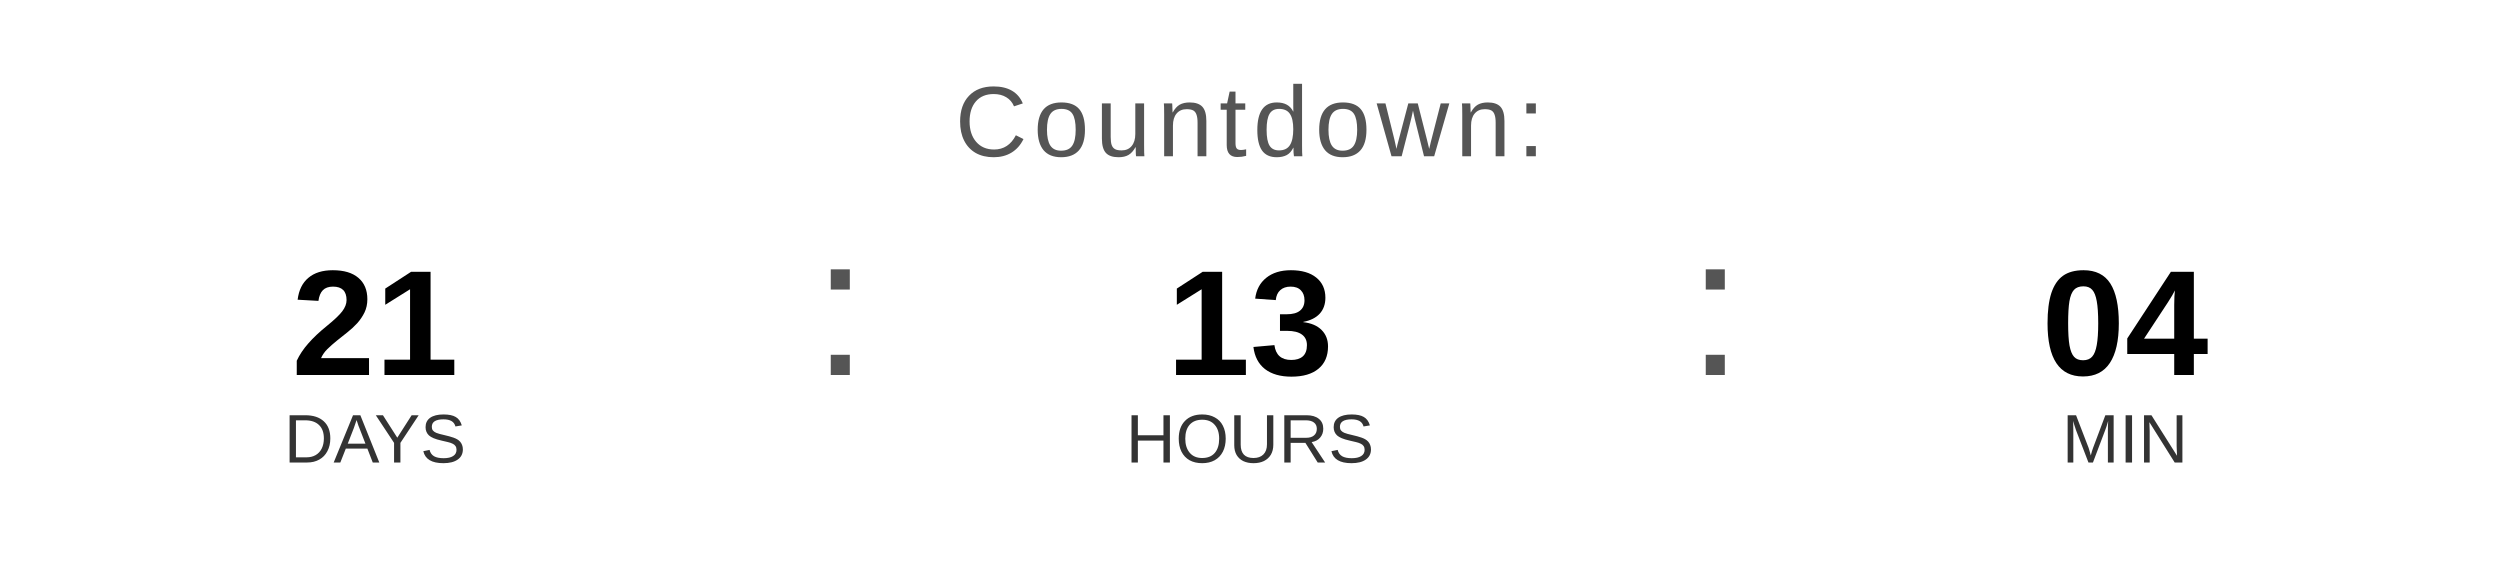
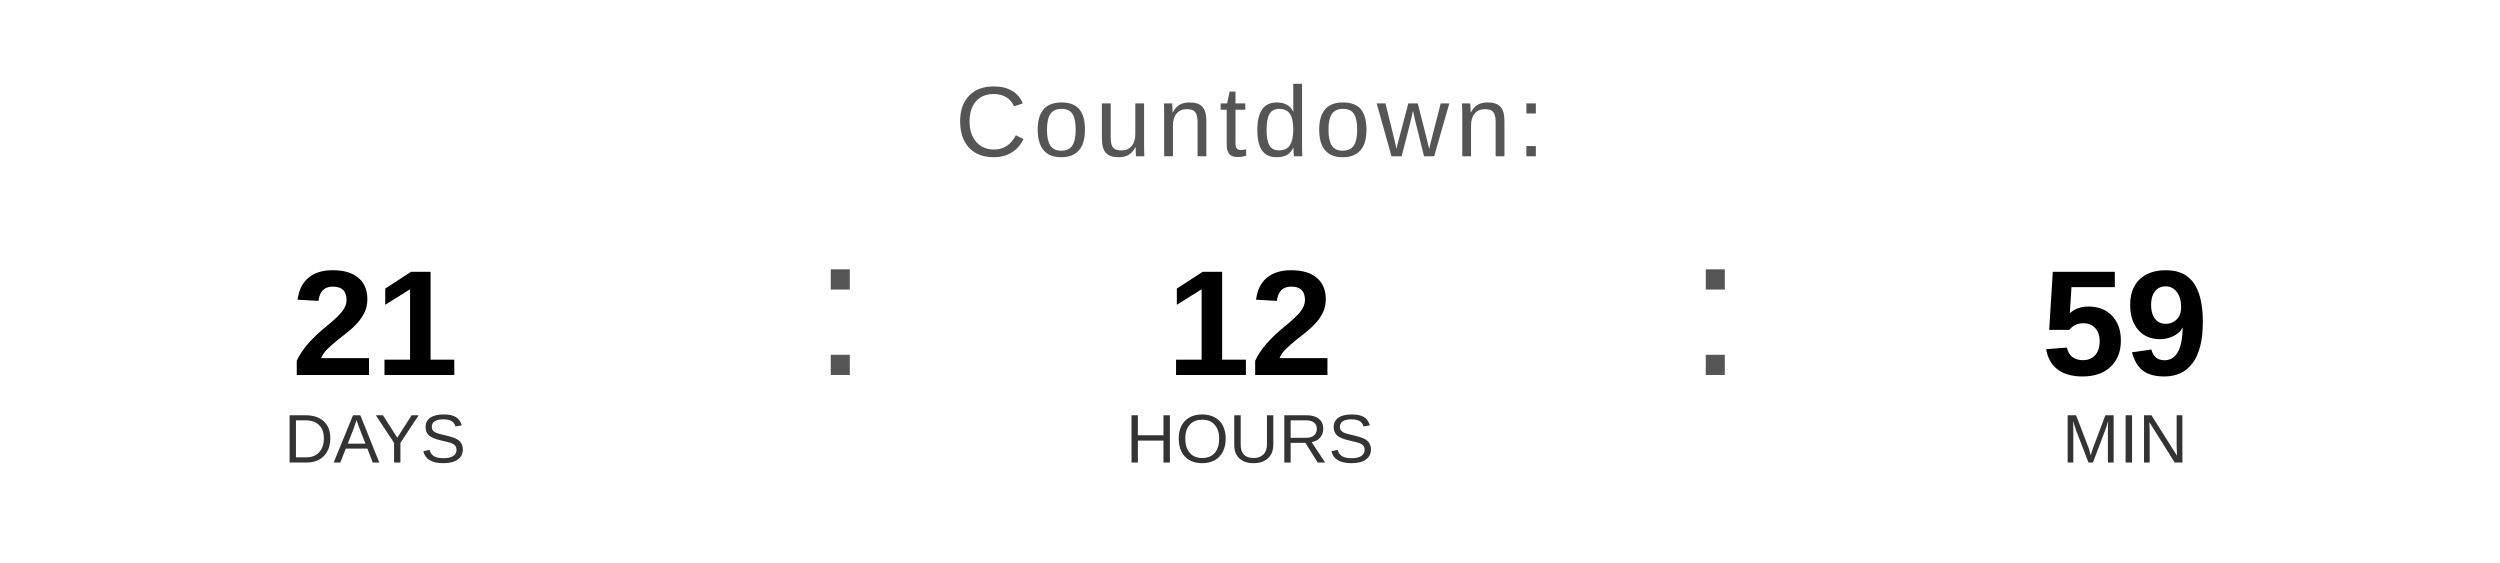
<svg xmlns="http://www.w3.org/2000/svg" width="400" height="90" viewBox="0 0 400 90">
  <text x="200" y="25" font-family="Arial, Helvetica, sans-serif" font-size="16" fill="#555555" text-anchor="middle" letter-spacing="1">
    Countdown:
  </text>
  <text x="60" y="60" font-family="Arial, Helvetica, sans-serif" font-size="24" font-weight="bold" fill="#000000" text-anchor="middle">21</text>
  <text x="60" y="74" font-family="Arial, Helvetica, sans-serif" font-size="11" fill="#333333" text-anchor="middle">DAYS</text>
  <text x="130" y="60" font-family="Arial, sans-serif" font-size="32" fill="#555555">:</text>
-   <text x="200" y="60" font-family="Arial, Helvetica, sans-serif" font-size="24" font-weight="bold" fill="#000000" text-anchor="middle">13</text>
+   <text x="200" y="60" font-family="Arial, Helvetica, sans-serif" font-size="24" font-weight="bold" fill="#000000" text-anchor="middle">12</text>
  <text x="200" y="74" font-family="Arial, Helvetica, sans-serif" font-size="11" fill="#333333" text-anchor="middle">HOURS</text>
  <text x="270" y="60" font-family="Arial, sans-serif" font-size="32" fill="#555555">:</text>
-   <text x="340" y="60" font-family="Arial, Helvetica, sans-serif" font-size="24" font-weight="bold" fill="#000000" text-anchor="middle">04</text>
+   <text x="340" y="60" font-family="Arial, Helvetica, sans-serif" font-size="24" font-weight="bold" fill="#000000" text-anchor="middle">59</text>
  <text x="340" y="74" font-family="Arial, Helvetica, sans-serif" font-size="11" fill="#333333" text-anchor="middle">MIN</text>
</svg>
